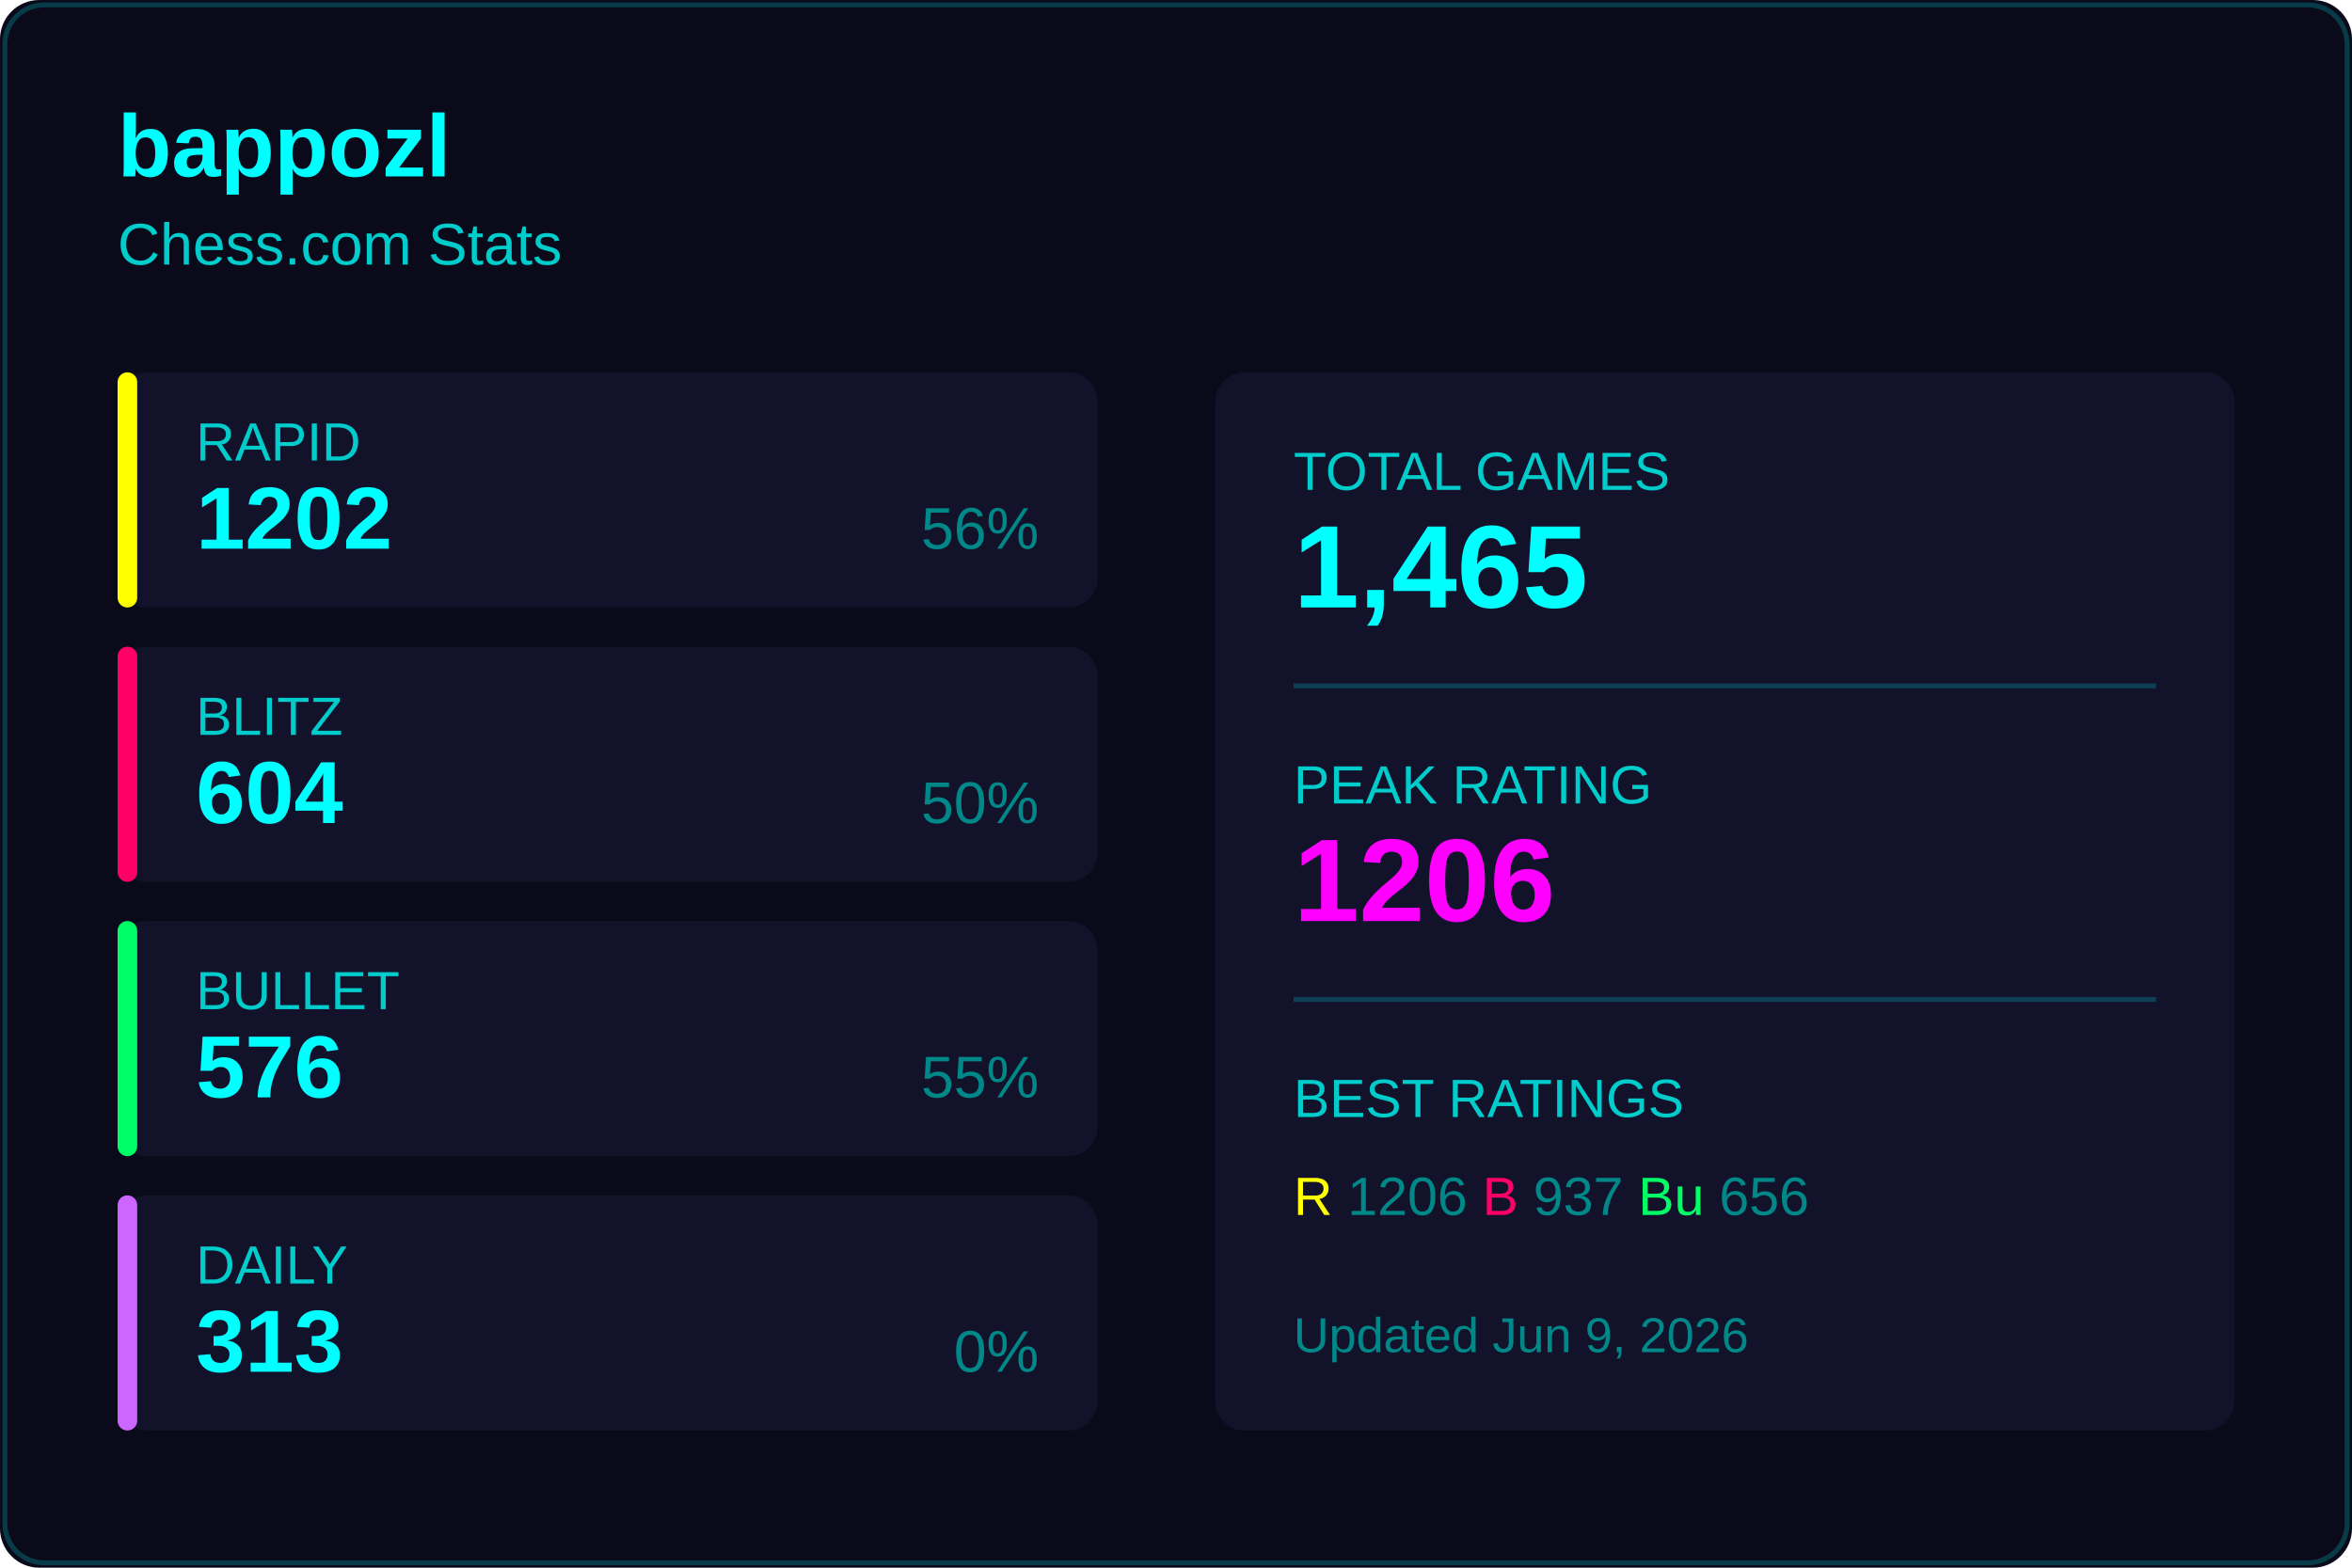
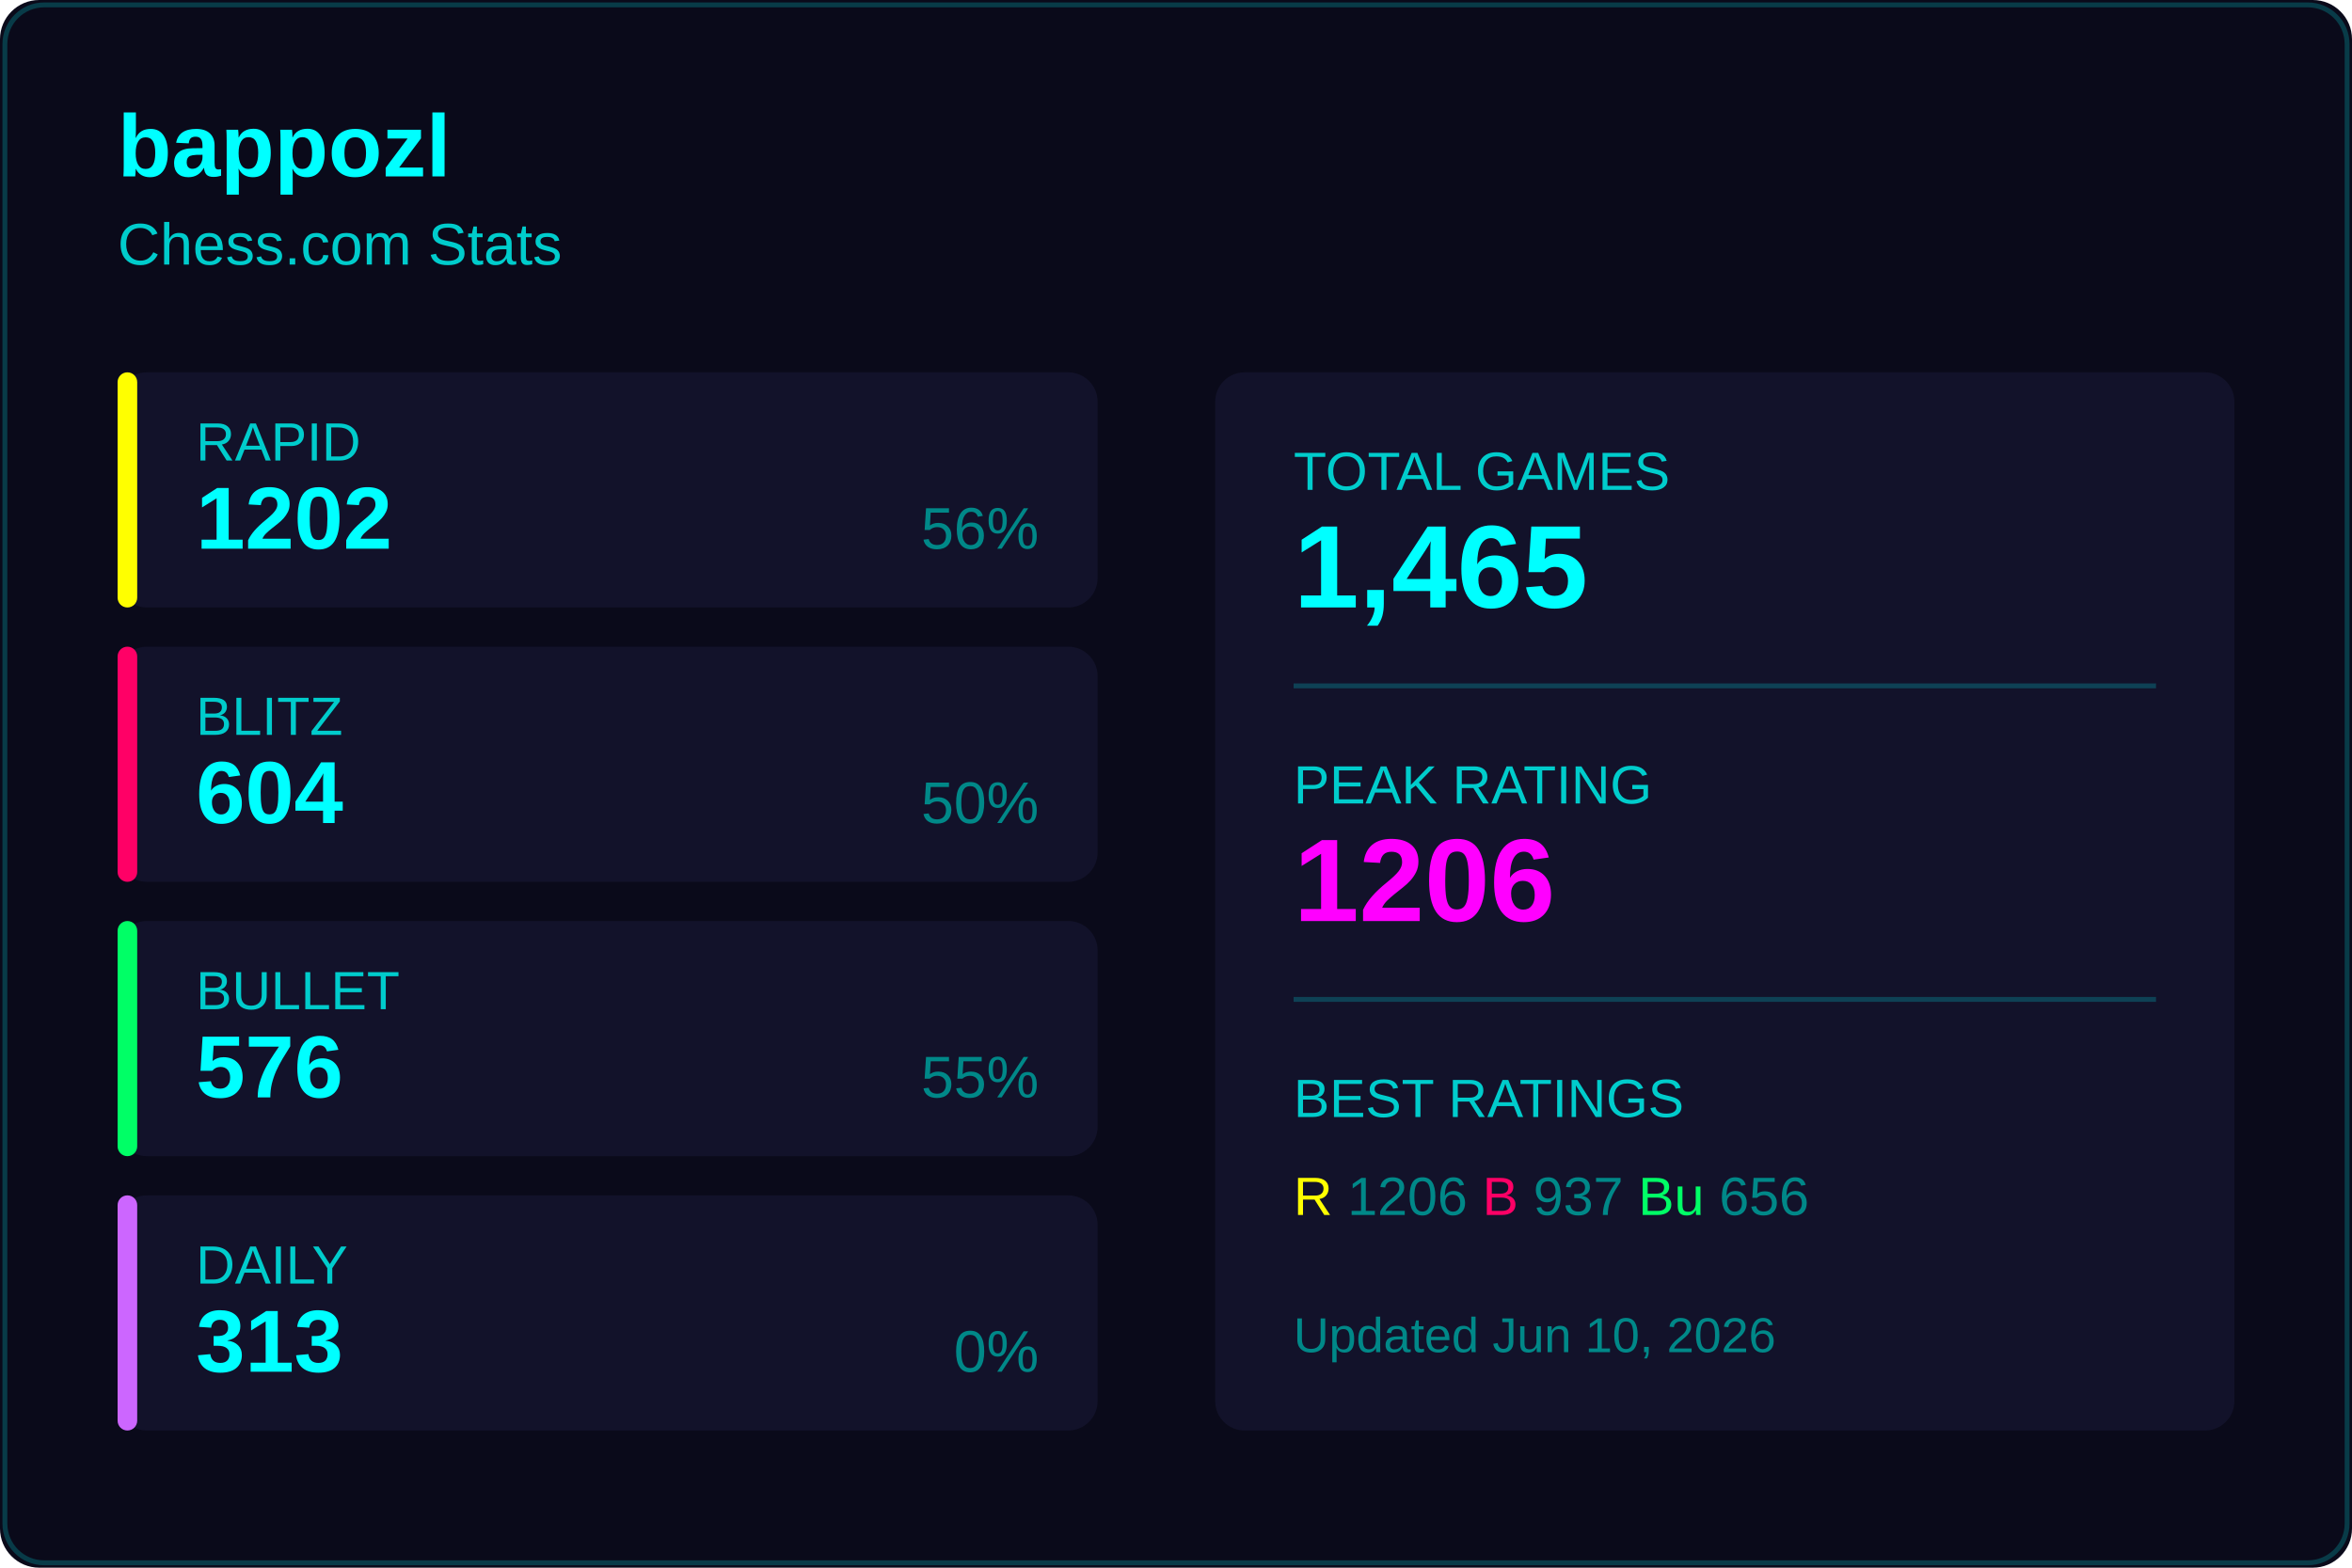
<svg xmlns="http://www.w3.org/2000/svg" width="480" height="320">
  <rect width="480" height="320" fill="#0a0a1a" rx="8" />
  <rect x="1" y="1" width="478" height="318" fill="none" stroke="#00ffff33" rx="8" />
  <text x="24" y="36" fill="#00ffff" font-size="18" font-weight="600" font-family="Segoe UI, Arial, sans-serif">
    bappozl
  </text>
  <text x="24" y="54" fill="#00cccc" font-size="12" font-family="Segoe UI, Arial, sans-serif">
    Chess.com Stats
  </text>
  <g transform="translate(24, 76)">
    <rect width="200" height="48" fill="#12122a" rx="6" />
    <rect width="4" height="48" fill="#ffff00" rx="2" />
    <text x="16" y="18" fill="#00cccc" font-size="11" font-family="Segoe UI, Arial, sans-serif">RAPID</text>
    <text x="16" y="36" fill="#00ffff" font-size="18" font-weight="600" font-family="Segoe UI, Arial, sans-serif">1202</text>
    <text x="188" y="36" fill="#008888" font-size="12" font-family="Segoe UI, Arial, sans-serif" text-anchor="end">56%</text>
  </g>
  <g transform="translate(24, 132)">
    <rect width="200" height="48" fill="#12122a" rx="6" />
    <rect width="4" height="48" fill="#ff0066" rx="2" />
    <text x="16" y="18" fill="#00cccc" font-size="11" font-family="Segoe UI, Arial, sans-serif">BLITZ</text>
    <text x="16" y="36" fill="#00ffff" font-size="18" font-weight="600" font-family="Segoe UI, Arial, sans-serif">604</text>
    <text x="188" y="36" fill="#008888" font-size="12" font-family="Segoe UI, Arial, sans-serif" text-anchor="end">50%</text>
  </g>
  <g transform="translate(24, 188)">
    <rect width="200" height="48" fill="#12122a" rx="6" />
    <rect width="4" height="48" fill="#00ff66" rx="2" />
    <text x="16" y="18" fill="#00cccc" font-size="11" font-family="Segoe UI, Arial, sans-serif">BULLET</text>
    <text x="16" y="36" fill="#00ffff" font-size="18" font-weight="600" font-family="Segoe UI, Arial, sans-serif">576</text>
    <text x="188" y="36" fill="#008888" font-size="12" font-family="Segoe UI, Arial, sans-serif" text-anchor="end">55%</text>
  </g>
  <g transform="translate(24, 244)">
    <rect width="200" height="48" fill="#12122a" rx="6" />
    <rect width="4" height="48" fill="#cc66ff" rx="2" />
    <text x="16" y="18" fill="#00cccc" font-size="11" font-family="Segoe UI, Arial, sans-serif">DAILY</text>
    <text x="16" y="36" fill="#00ffff" font-size="18" font-weight="600" font-family="Segoe UI, Arial, sans-serif">313</text>
    <text x="188" y="36" fill="#008888" font-size="12" font-family="Segoe UI, Arial, sans-serif" text-anchor="end">0%</text>
  </g>
  <g transform="translate(248, 76)">
    <rect width="208" height="216" fill="#12122a" rx="6" />
    <text x="16" y="24" fill="#00cccc" font-size="11" font-family="Segoe UI, Arial, sans-serif">TOTAL GAMES</text>
    <text x="16" y="48" fill="#00ffff" font-size="24" font-weight="600" font-family="Segoe UI, Arial, sans-serif">1,465</text>
    <line x1="16" y1="64" x2="192" y2="64" stroke="#00ffff33" />
    <text x="16" y="88" fill="#00cccc" font-size="11" font-family="Segoe UI, Arial, sans-serif">PEAK RATING</text>
    <text x="16" y="112" fill="#ff00ff" font-size="24" font-weight="600" font-family="Segoe UI, Arial, sans-serif">1206</text>
    <line x1="16" y1="128" x2="192" y2="128" stroke="#00ffff33" />
    <text x="16" y="152" fill="#00cccc" font-size="11" font-family="Segoe UI, Arial, sans-serif">BEST RATINGS</text>
    <text x="16" y="172" fill="#008888" font-size="11" font-family="Segoe UI, Arial, sans-serif">
      <tspan fill="#ffff00">R</tspan> 1206
      <tspan fill="#ff0066">B</tspan> 937
      <tspan fill="#00ff66">Bu</tspan> 656
    </text>
    <text x="16" y="200" fill="#008888" font-size="10" font-family="Segoe UI, Arial, sans-serif">
-       Updated Jun 9, 2026
+       Updated Jun 10, 2026
    </text>
  </g>
</svg>
